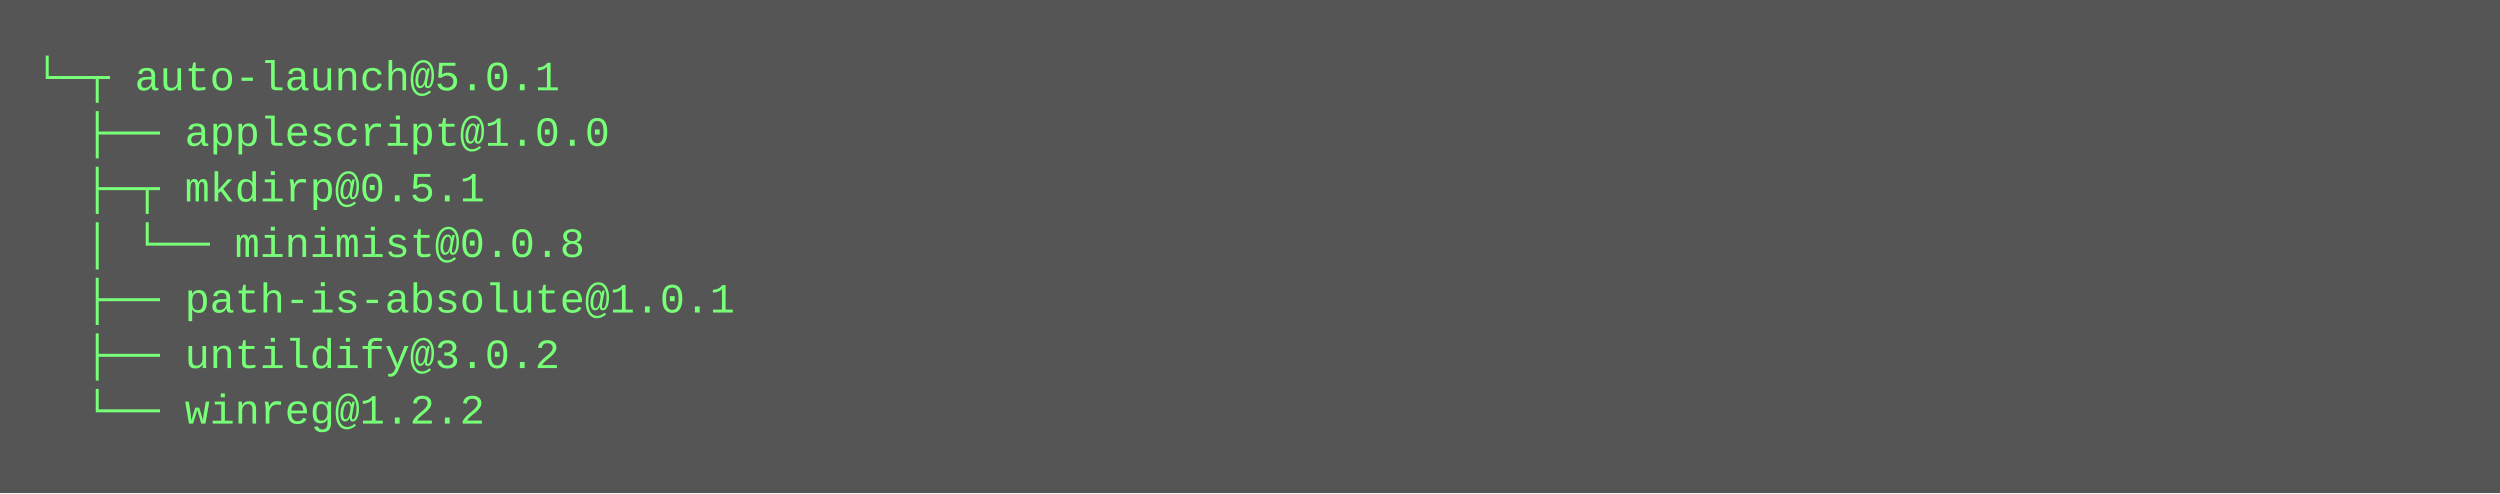
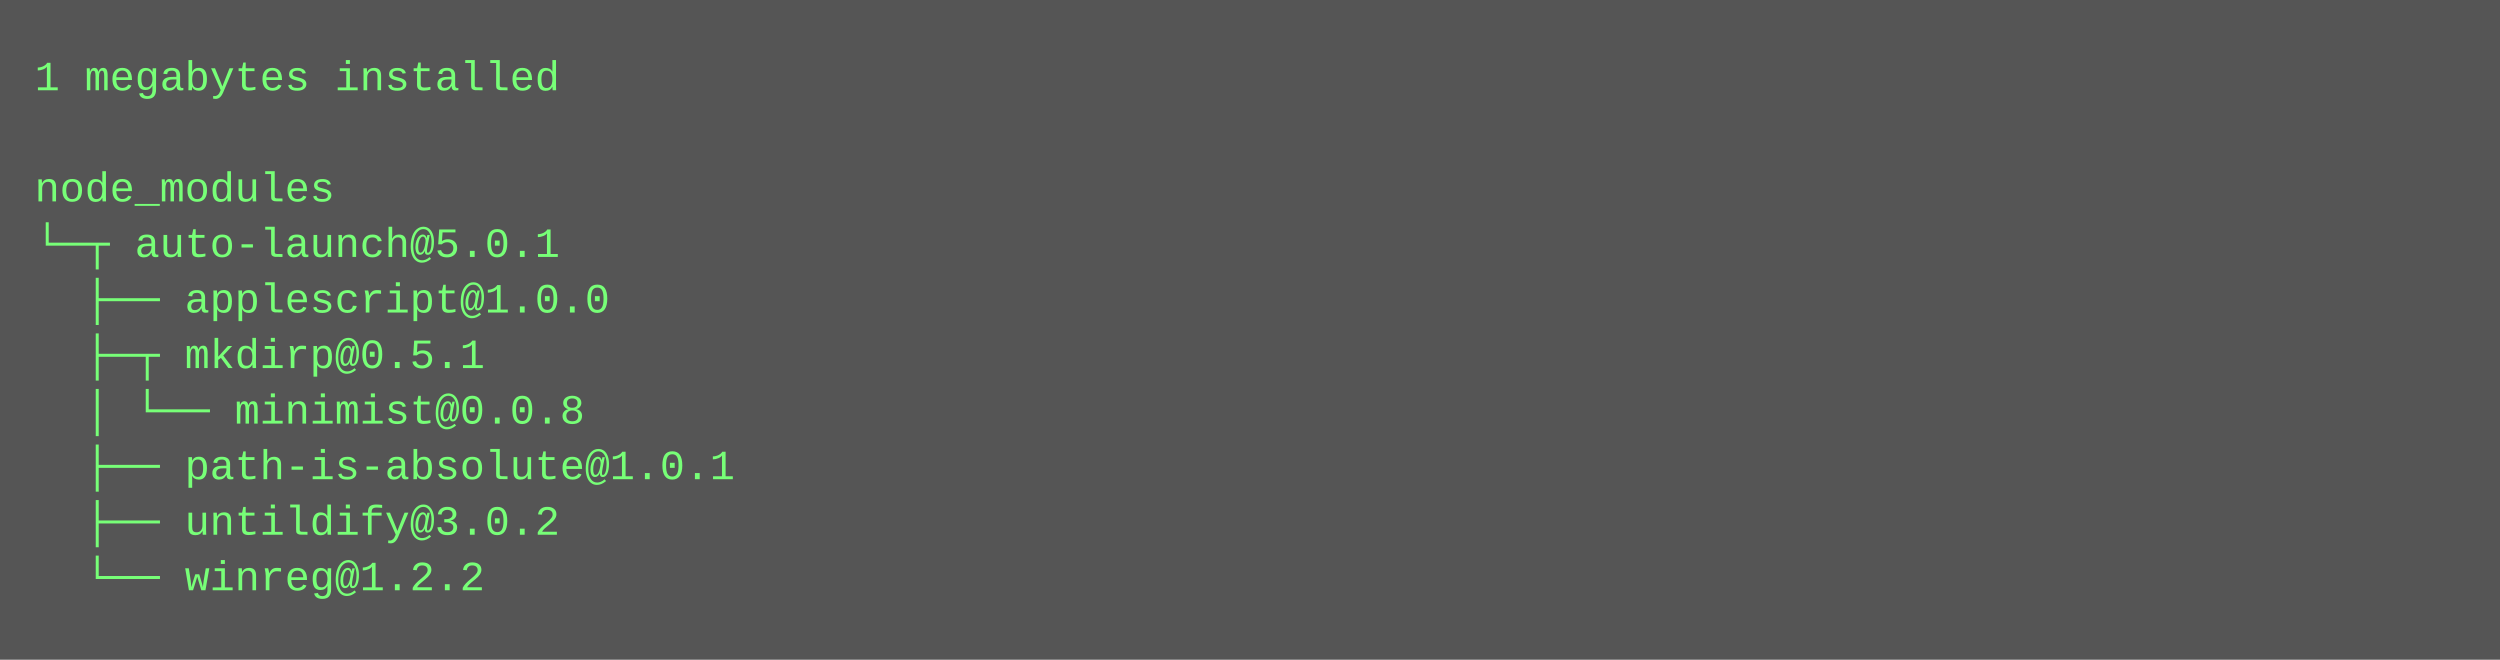
- <svg xmlns="http://www.w3.org/2000/svg" height="142" width="720">
-   <rect height="142" fill="#555" width="720" />
+ <svg xmlns="http://www.w3.org/2000/svg" height="190" width="720">
+   <rect height="190" fill="#555" width="720" />
  <text fill="#7f7" font-family="Courier New" font-size="12" xml:space="preserve">
-     <tspan x="10" y="26">└─┬ auto-launch@5.0.1 </tspan>
-     <tspan x="10" y="42">  ├── applescript@1.0.0 </tspan>
-     <tspan x="10" y="58">  ├─┬ mkdirp@0.5.1 </tspan>
-     <tspan x="10" y="74">  │ └── minimist@0.0.8 </tspan>
-     <tspan x="10" y="90">  ├── path-is-absolute@1.0.1 </tspan>
-     <tspan x="10" y="106">  ├── untildify@3.0.2 </tspan>
-     <tspan x="10" y="122">  └── winreg@1.2.2</tspan>
+     <tspan x="10" y="26">1 megabytes installed</tspan>
+     <tspan x="10" y="42" />
+     <tspan x="10" y="58">node_modules</tspan>
+     <tspan x="10" y="74">└─┬ auto-launch@5.0.1 </tspan>
+     <tspan x="10" y="90">  ├── applescript@1.0.0 </tspan>
+     <tspan x="10" y="106">  ├─┬ mkdirp@0.5.1 </tspan>
+     <tspan x="10" y="122">  │ └── minimist@0.0.8 </tspan>
+     <tspan x="10" y="138">  ├── path-is-absolute@1.0.1 </tspan>
+     <tspan x="10" y="154">  ├── untildify@3.0.2 </tspan>
+     <tspan x="10" y="170">  └── winreg@1.2.2</tspan>
  </text>
</svg>
